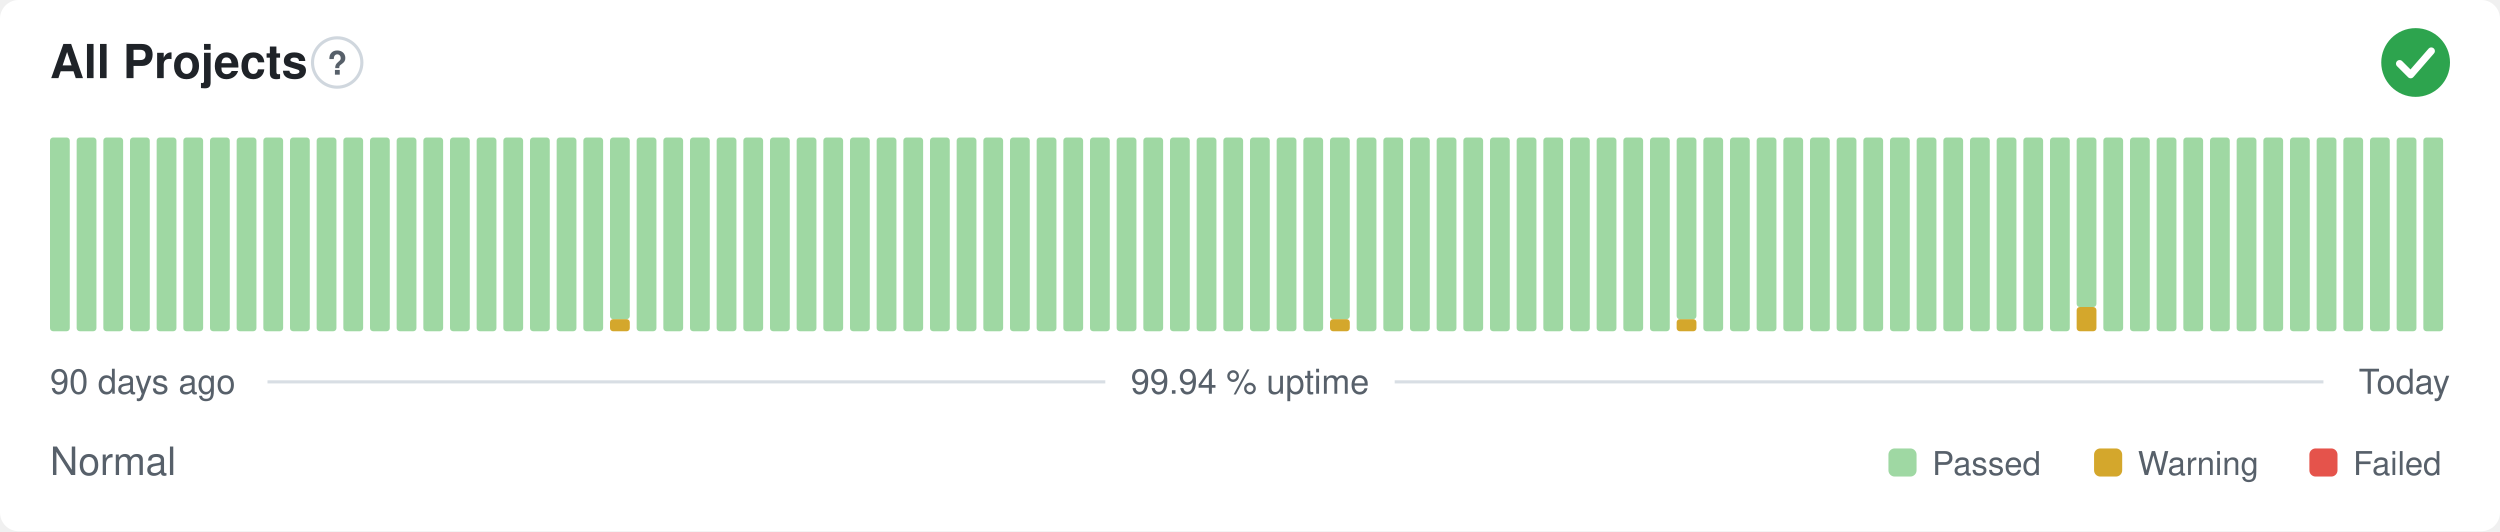
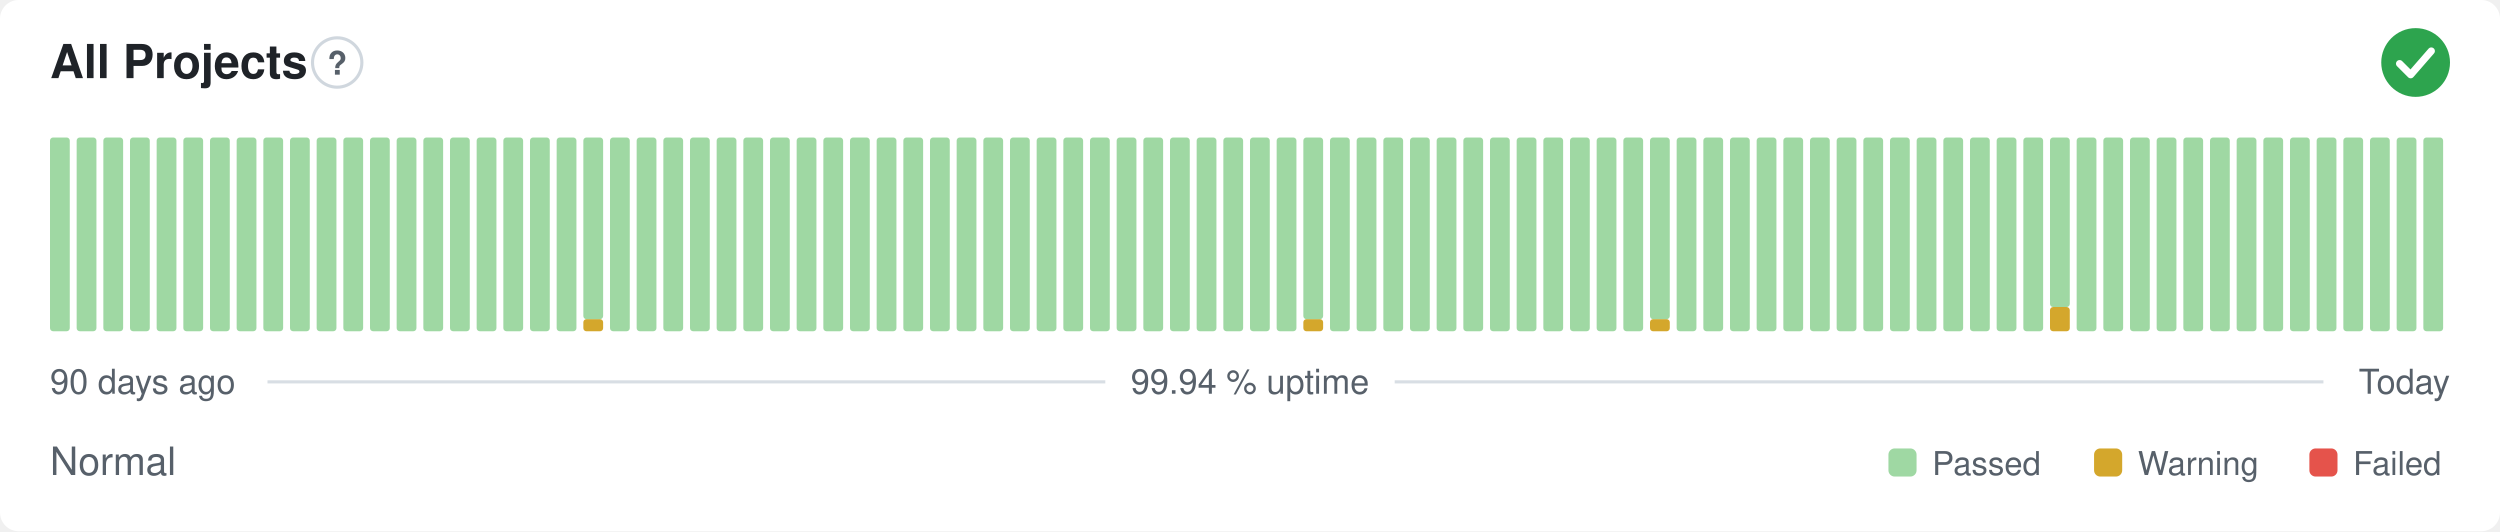
<svg xmlns="http://www.w3.org/2000/svg" width="800" height="170" viewBox="0 0 800 170" role="img" aria-label="All Projects: Normal, 99.94 % uptime over the last 90 days" font-family="-apple-system,BlinkMacSystemFont,'Segoe UI',Helvetica,Arial,sans-serif">
  <style>
    @media (prefers-color-scheme: dark) {
      .bg { fill: #0d1117 }
      .title { fill: #e6edf3 }
      .muted { fill: #8b949e }
      .hint { stroke: #30363d }
      .rule { stroke: #30363d }
      .nodata { fill: #21262d }
    }
  </style>
  <rect class="bg" width="800" height="170" rx="6" fill="#ffffff" />
  <text class="title" x="16" y="25" font-size="15" font-weight="600" fill="#1f2328">All Projects</text>
  <circle class="hint" cx="107.9" cy="20" r="7.9" fill="none" stroke="#d0d7de" stroke-width="1" />
  <text class="muted" x="107.9" y="23.9" text-anchor="middle" font-size="10.4" font-weight="700" fill="#57606a">?</text>
  <circle cx="773" cy="20" r="11" fill="#2da44e" />
  <path d="M767.87 20.37l3.54 3.54 6.60 -7.58" fill="none" stroke="#fff" stroke-width="2.31" stroke-linecap="round" stroke-linejoin="round" />
  <rect x="16.00" y="44.00" width="6.33" height="62.00" rx="1" fill="#9fd8a3" />
  <rect x="24.53" y="44.00" width="6.33" height="62.00" rx="1" fill="#9fd8a3" />
  <rect x="33.07" y="44.00" width="6.33" height="62.00" rx="1" fill="#9fd8a3" />
  <rect x="41.60" y="44.00" width="6.33" height="62.00" rx="1" fill="#9fd8a3" />
  <rect x="50.13" y="44.00" width="6.33" height="62.00" rx="1" fill="#9fd8a3" />
  <rect x="58.67" y="44.00" width="6.33" height="62.00" rx="1" fill="#9fd8a3" />
  <rect x="67.20" y="44.00" width="6.33" height="62.00" rx="1" fill="#9fd8a3" />
  <rect x="75.73" y="44.00" width="6.33" height="62.00" rx="1" fill="#9fd8a3" />
  <rect x="84.27" y="44.00" width="6.33" height="62.00" rx="1" fill="#9fd8a3" />
  <rect x="92.80" y="44.00" width="6.33" height="62.00" rx="1" fill="#9fd8a3" />
  <rect x="101.33" y="44.00" width="6.33" height="62.00" rx="1" fill="#9fd8a3" />
  <rect x="109.87" y="44.00" width="6.33" height="62.00" rx="1" fill="#9fd8a3" />
  <rect x="118.40" y="44.00" width="6.33" height="62.00" rx="1" fill="#9fd8a3" />
  <rect x="126.93" y="44.00" width="6.33" height="62.00" rx="1" fill="#9fd8a3" />
  <rect x="135.47" y="44.00" width="6.33" height="62.00" rx="1" fill="#9fd8a3" />
  <rect x="144.00" y="44.00" width="6.33" height="62.00" rx="1" fill="#9fd8a3" />
  <rect x="152.53" y="44.00" width="6.33" height="62.00" rx="1" fill="#9fd8a3" />
  <rect x="161.07" y="44.00" width="6.33" height="62.00" rx="1" fill="#9fd8a3" />
  <rect x="169.60" y="44.00" width="6.33" height="62.00" rx="1" fill="#9fd8a3" />
  <rect x="178.13" y="44.00" width="6.33" height="62.00" rx="1" fill="#9fd8a3" />
-   <rect x="186.67" y="44.00" width="6.33" height="62.00" rx="1" fill="#9fd8a3" />
-   <rect x="195.20" y="102.13" width="6.33" height="3.88" rx="1" fill="#d4a72c" />
-   <rect x="195.20" y="44.00" width="6.33" height="58.13" rx="1" fill="#9fd8a3" />
+   <rect x="186.67" y="102.13" width="6.33" height="3.88" rx="1" fill="#d4a72c" />
+   <rect x="186.67" y="44.00" width="6.33" height="58.13" rx="1" fill="#9fd8a3" />
+   <rect x="195.20" y="44.00" width="6.33" height="62.00" rx="1" fill="#9fd8a3" />
  <rect x="203.73" y="44.00" width="6.33" height="62.00" rx="1" fill="#9fd8a3" />
  <rect x="212.27" y="44.00" width="6.33" height="62.00" rx="1" fill="#9fd8a3" />
  <rect x="220.80" y="44.00" width="6.33" height="62.00" rx="1" fill="#9fd8a3" />
  <rect x="229.33" y="44.00" width="6.33" height="62.00" rx="1" fill="#9fd8a3" />
  <rect x="237.87" y="44.00" width="6.33" height="62.00" rx="1" fill="#9fd8a3" />
  <rect x="246.40" y="44.00" width="6.33" height="62.00" rx="1" fill="#9fd8a3" />
  <rect x="254.93" y="44.00" width="6.33" height="62.00" rx="1" fill="#9fd8a3" />
  <rect x="263.47" y="44.00" width="6.33" height="62.00" rx="1" fill="#9fd8a3" />
  <rect x="272.00" y="44.00" width="6.33" height="62.00" rx="1" fill="#9fd8a3" />
  <rect x="280.53" y="44.00" width="6.33" height="62.00" rx="1" fill="#9fd8a3" />
  <rect x="289.07" y="44.00" width="6.33" height="62.00" rx="1" fill="#9fd8a3" />
  <rect x="297.60" y="44.00" width="6.33" height="62.00" rx="1" fill="#9fd8a3" />
  <rect x="306.13" y="44.00" width="6.33" height="62.00" rx="1" fill="#9fd8a3" />
  <rect x="314.67" y="44.00" width="6.33" height="62.00" rx="1" fill="#9fd8a3" />
  <rect x="323.20" y="44.00" width="6.33" height="62.00" rx="1" fill="#9fd8a3" />
  <rect x="331.73" y="44.00" width="6.33" height="62.00" rx="1" fill="#9fd8a3" />
  <rect x="340.27" y="44.00" width="6.33" height="62.00" rx="1" fill="#9fd8a3" />
  <rect x="348.80" y="44.00" width="6.33" height="62.00" rx="1" fill="#9fd8a3" />
  <rect x="357.33" y="44.00" width="6.33" height="62.00" rx="1" fill="#9fd8a3" />
  <rect x="365.87" y="44.00" width="6.33" height="62.00" rx="1" fill="#9fd8a3" />
  <rect x="374.40" y="44.00" width="6.33" height="62.00" rx="1" fill="#9fd8a3" />
  <rect x="382.93" y="44.00" width="6.33" height="62.00" rx="1" fill="#9fd8a3" />
  <rect x="391.47" y="44.00" width="6.33" height="62.00" rx="1" fill="#9fd8a3" />
  <rect x="400.00" y="44.00" width="6.33" height="62.00" rx="1" fill="#9fd8a3" />
  <rect x="408.53" y="44.00" width="6.33" height="62.00" rx="1" fill="#9fd8a3" />
-   <rect x="417.07" y="44.00" width="6.33" height="62.00" rx="1" fill="#9fd8a3" />
-   <rect x="425.60" y="102.13" width="6.33" height="3.88" rx="1" fill="#d4a72c" />
-   <rect x="425.60" y="44.00" width="6.33" height="58.13" rx="1" fill="#9fd8a3" />
+   <rect x="417.07" y="102.13" width="6.33" height="3.88" rx="1" fill="#d4a72c" />
+   <rect x="417.07" y="44.00" width="6.33" height="58.13" rx="1" fill="#9fd8a3" />
+   <rect x="425.60" y="44.00" width="6.33" height="62.00" rx="1" fill="#9fd8a3" />
  <rect x="434.13" y="44.00" width="6.33" height="62.00" rx="1" fill="#9fd8a3" />
  <rect x="442.67" y="44.00" width="6.33" height="62.00" rx="1" fill="#9fd8a3" />
  <rect x="451.20" y="44.00" width="6.33" height="62.00" rx="1" fill="#9fd8a3" />
  <rect x="459.73" y="44.00" width="6.33" height="62.00" rx="1" fill="#9fd8a3" />
  <rect x="468.27" y="44.00" width="6.33" height="62.00" rx="1" fill="#9fd8a3" />
  <rect x="476.80" y="44.00" width="6.33" height="62.00" rx="1" fill="#9fd8a3" />
  <rect x="485.33" y="44.00" width="6.33" height="62.00" rx="1" fill="#9fd8a3" />
  <rect x="493.87" y="44.00" width="6.33" height="62.00" rx="1" fill="#9fd8a3" />
  <rect x="502.40" y="44.00" width="6.33" height="62.00" rx="1" fill="#9fd8a3" />
  <rect x="510.93" y="44.00" width="6.33" height="62.00" rx="1" fill="#9fd8a3" />
  <rect x="519.47" y="44.00" width="6.33" height="62.00" rx="1" fill="#9fd8a3" />
-   <rect x="528.00" y="44.00" width="6.33" height="62.00" rx="1" fill="#9fd8a3" />
-   <rect x="536.53" y="102.13" width="6.33" height="3.88" rx="1" fill="#d4a72c" />
-   <rect x="536.53" y="44.00" width="6.33" height="58.13" rx="1" fill="#9fd8a3" />
+   <rect x="528.00" y="102.13" width="6.33" height="3.88" rx="1" fill="#d4a72c" />
+   <rect x="528.00" y="44.00" width="6.33" height="58.13" rx="1" fill="#9fd8a3" />
+   <rect x="536.53" y="44.00" width="6.33" height="62.00" rx="1" fill="#9fd8a3" />
  <rect x="545.07" y="44.00" width="6.33" height="62.00" rx="1" fill="#9fd8a3" />
  <rect x="553.60" y="44.00" width="6.33" height="62.00" rx="1" fill="#9fd8a3" />
  <rect x="562.13" y="44.00" width="6.33" height="62.00" rx="1" fill="#9fd8a3" />
  <rect x="570.67" y="44.00" width="6.33" height="62.00" rx="1" fill="#9fd8a3" />
  <rect x="579.20" y="44.00" width="6.33" height="62.00" rx="1" fill="#9fd8a3" />
  <rect x="587.73" y="44.00" width="6.33" height="62.00" rx="1" fill="#9fd8a3" />
  <rect x="596.27" y="44.00" width="6.33" height="62.00" rx="1" fill="#9fd8a3" />
  <rect x="604.80" y="44.00" width="6.33" height="62.00" rx="1" fill="#9fd8a3" />
  <rect x="613.33" y="44.00" width="6.33" height="62.00" rx="1" fill="#9fd8a3" />
  <rect x="621.87" y="44.00" width="6.33" height="62.00" rx="1" fill="#9fd8a3" />
  <rect x="630.40" y="44.00" width="6.33" height="62.00" rx="1" fill="#9fd8a3" />
  <rect x="638.93" y="44.00" width="6.33" height="62.00" rx="1" fill="#9fd8a3" />
  <rect x="647.47" y="44.00" width="6.33" height="62.00" rx="1" fill="#9fd8a3" />
-   <rect x="656.00" y="44.00" width="6.33" height="62.00" rx="1" fill="#9fd8a3" />
-   <rect x="664.53" y="98.25" width="6.33" height="7.75" rx="1" fill="#d4a72c" />
-   <rect x="664.53" y="44.00" width="6.33" height="54.25" rx="1" fill="#9fd8a3" />
+   <rect x="656.00" y="98.25" width="6.33" height="7.75" rx="1" fill="#d4a72c" />
+   <rect x="656.00" y="44.00" width="6.33" height="54.25" rx="1" fill="#9fd8a3" />
+   <rect x="664.53" y="44.00" width="6.33" height="62.00" rx="1" fill="#9fd8a3" />
  <rect x="673.07" y="44.00" width="6.33" height="62.00" rx="1" fill="#9fd8a3" />
  <rect x="681.60" y="44.00" width="6.33" height="62.00" rx="1" fill="#9fd8a3" />
  <rect x="690.13" y="44.00" width="6.33" height="62.00" rx="1" fill="#9fd8a3" />
  <rect x="698.67" y="44.00" width="6.33" height="62.00" rx="1" fill="#9fd8a3" />
  <rect x="707.20" y="44.00" width="6.33" height="62.00" rx="1" fill="#9fd8a3" />
  <rect x="715.73" y="44.00" width="6.33" height="62.00" rx="1" fill="#9fd8a3" />
  <rect x="724.27" y="44.00" width="6.33" height="62.00" rx="1" fill="#9fd8a3" />
  <rect x="732.80" y="44.00" width="6.33" height="62.00" rx="1" fill="#9fd8a3" />
  <rect x="741.33" y="44.00" width="6.33" height="62.00" rx="1" fill="#9fd8a3" />
  <rect x="749.87" y="44.00" width="6.33" height="62.00" rx="1" fill="#9fd8a3" />
  <rect x="758.40" y="44.00" width="6.33" height="62.00" rx="1" fill="#9fd8a3" />
  <rect x="766.93" y="44.00" width="6.33" height="62.00" rx="1" fill="#9fd8a3" />
  <rect x="775.47" y="44.00" width="6.33" height="62.00" rx="1" fill="#9fd8a3" />
  <text class="muted" x="16" y="126" font-size="11" fill="#57606a">90 days ago</text>
  <text class="muted" x="400" y="126" text-anchor="middle" font-size="11" fill="#57606a">99.94 % uptime</text>
  <text class="muted" x="784" y="126" text-anchor="end" font-size="11" fill="#57606a">Today</text>
  <line class="rule" x1="85.6" y1="122.2" x2="353.7" y2="122.2" stroke="#d8dee4" stroke-width="1" />
  <line class="rule" x1="446.3" y1="122.2" x2="743.5" y2="122.2" stroke="#d8dee4" stroke-width="1" />
  <text class="muted" x="16" y="152" font-size="12.5" fill="#57606a">Normal</text>
  <rect x="604.3" y="143.5" width="9.0" height="9.0" rx="2" fill="#9fd8a3" />
  <text class="muted" x="618.3" y="152" font-size="10.5" fill="#57606a">Passed</text>
  <rect x="670.1" y="143.5" width="9.0" height="9.0" rx="2" fill="#d4a72c" />
  <text class="muted" x="684.1" y="152" font-size="10.5" fill="#57606a">Warning</text>
  <rect x="739.0" y="143.5" width="9.0" height="9.0" rx="2" fill="#e5534b" />
  <text class="muted" x="753.0" y="152" font-size="10.5" fill="#57606a">Failed</text>
</svg>
